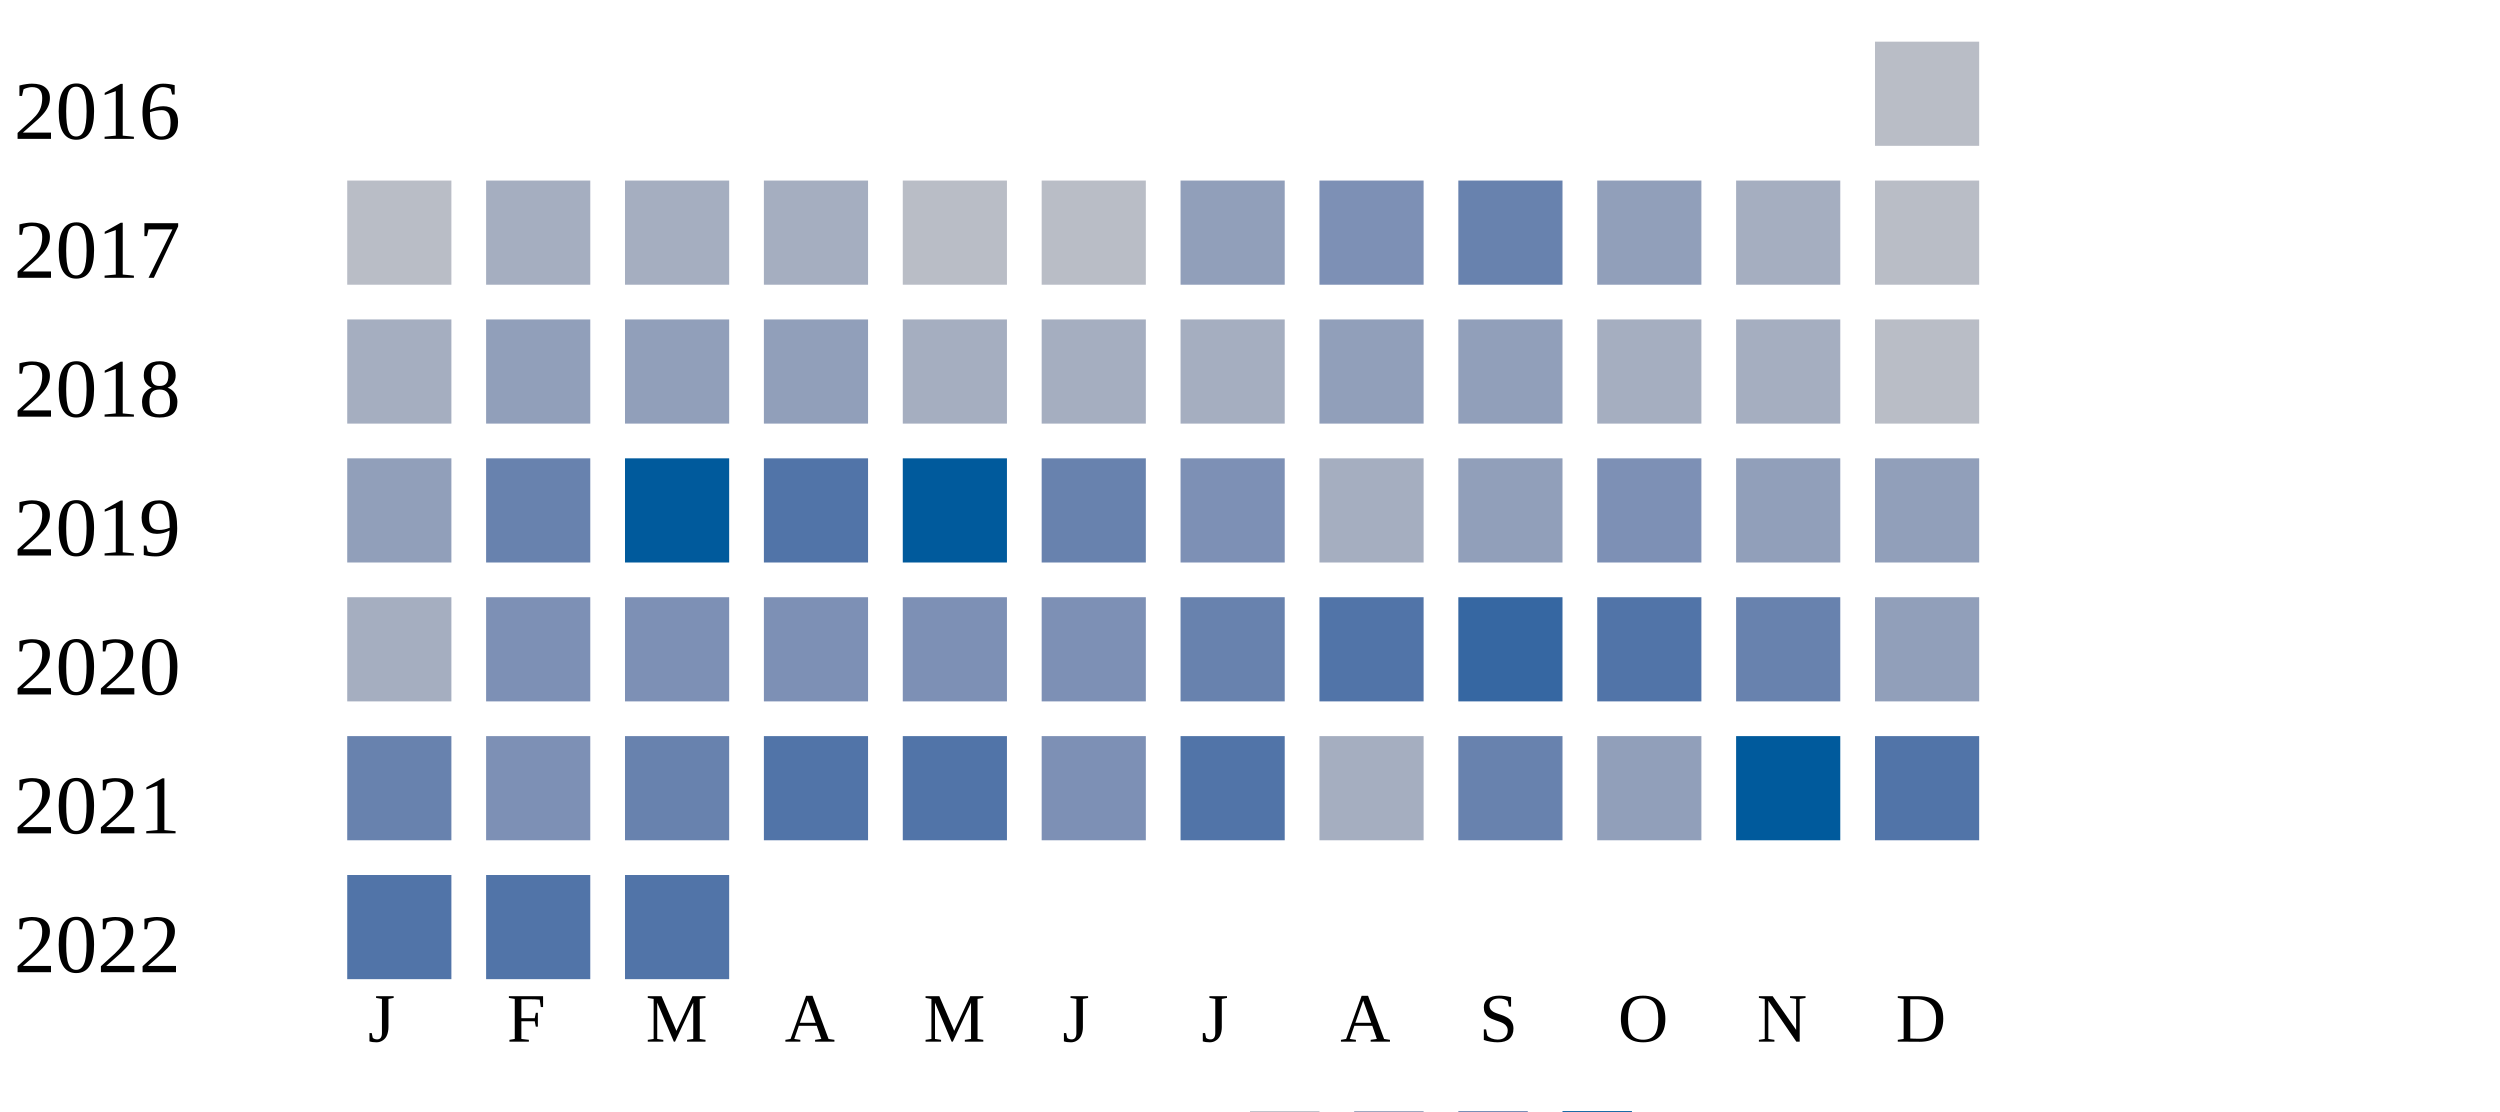
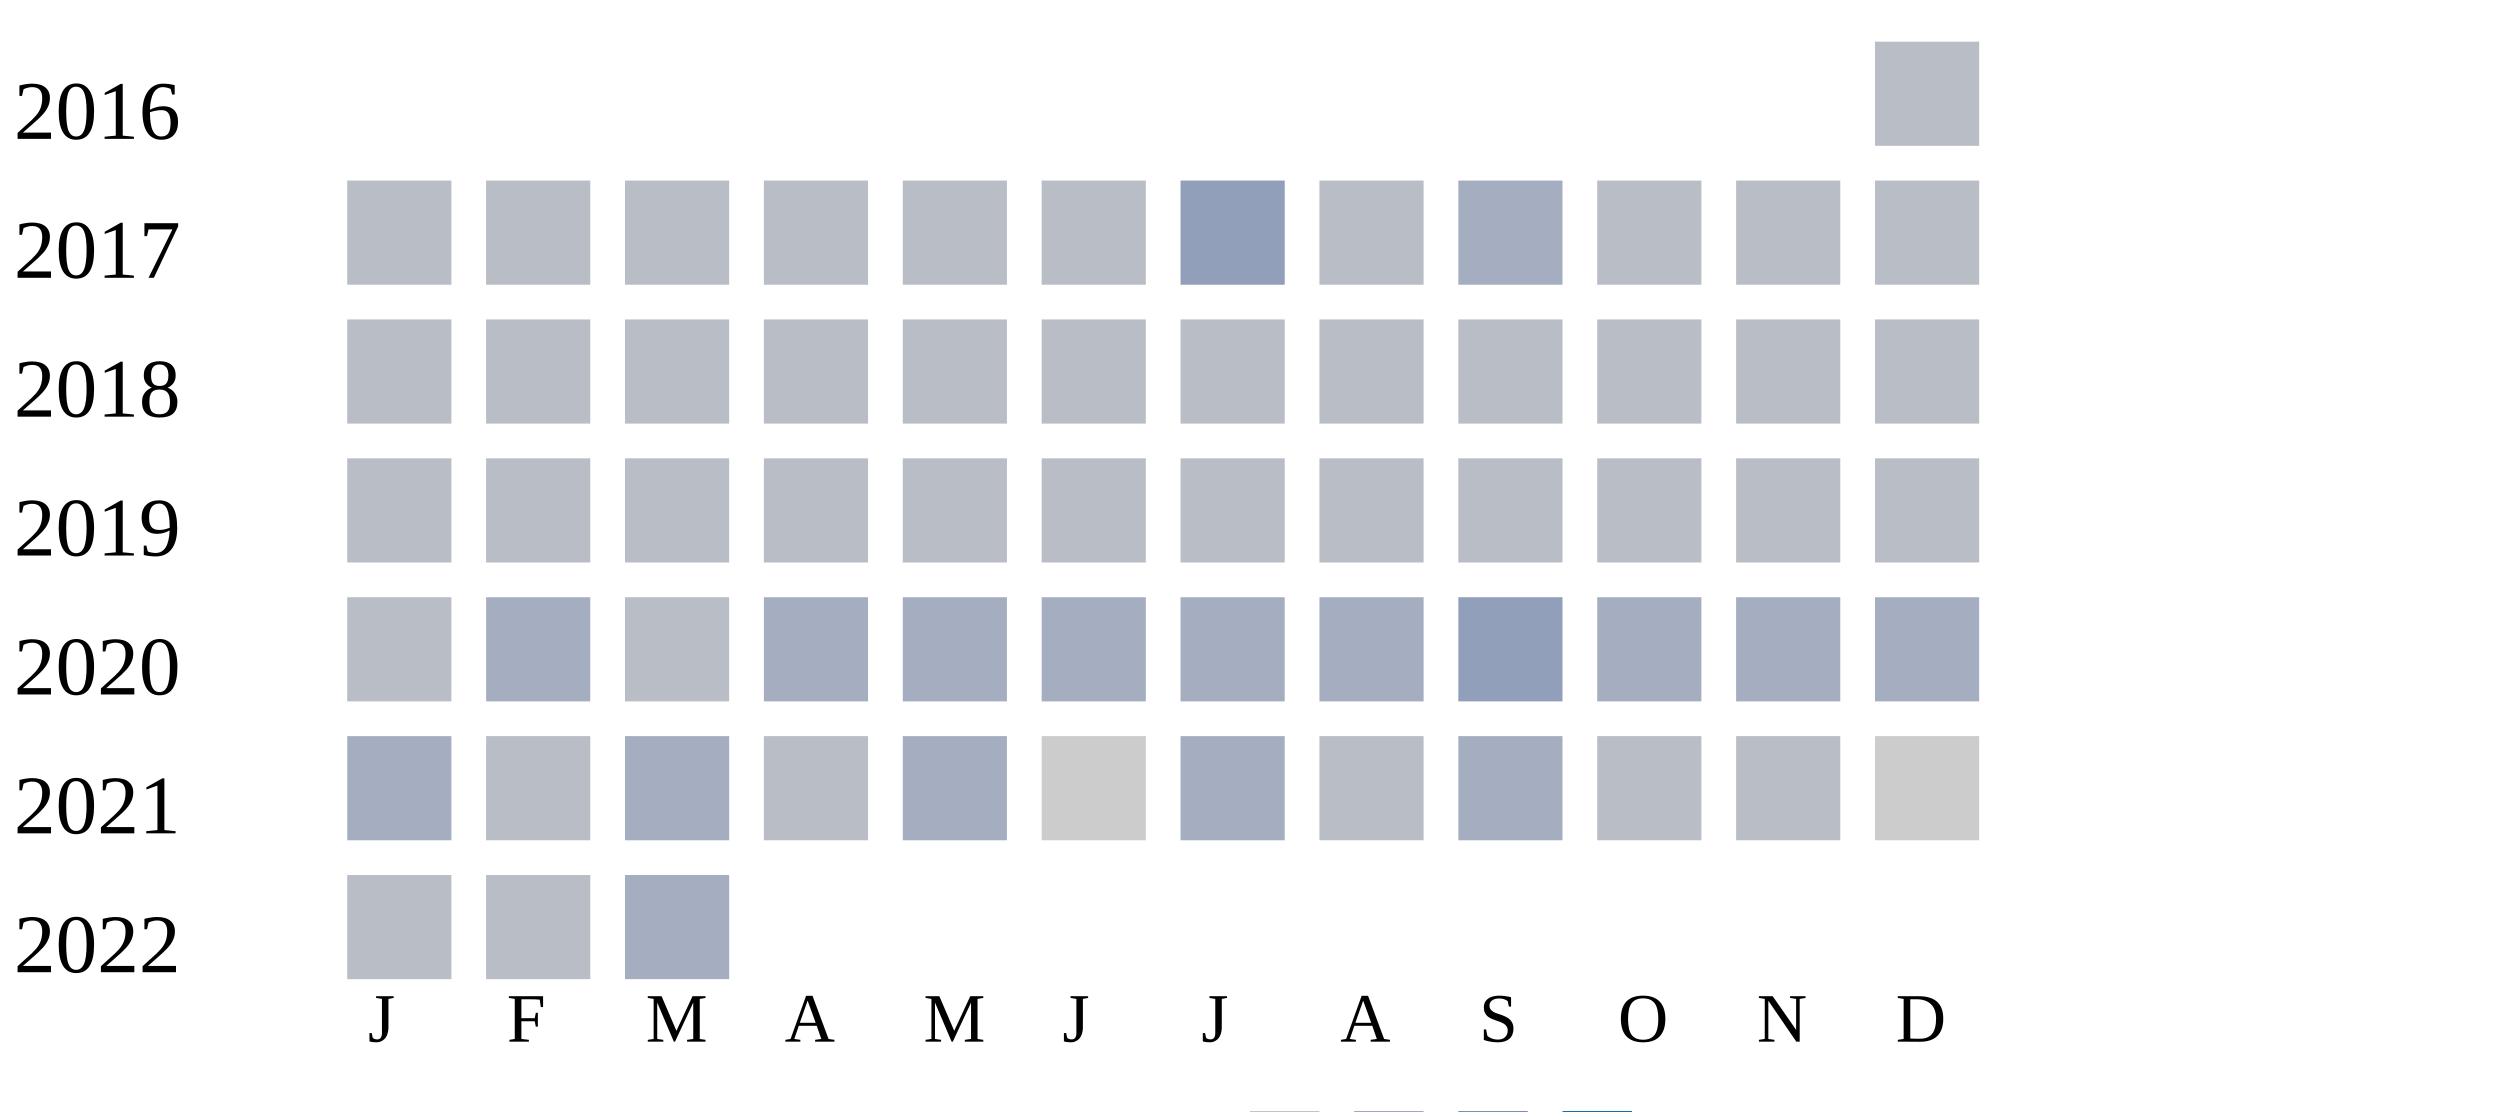
<svg xmlns="http://www.w3.org/2000/svg" width="360" height="160">
  <g transform="translate(0 0)">
    <text x="2" y="20">2016</text>
    <rect x="270" y="6" width="15" height="15" fill="#b9bdc6" />
  </g>
  <g transform="translate(0 20)">
    <text x="2" y="20">2017</text>
    <rect x="50" y="6" width="15" height="15" fill="#b9bdc6" />
-     <rect x="70" y="6" width="15" height="15" fill="#a5aec0" />
-     <rect x="90" y="6" width="15" height="15" fill="#a5aec0" />
-     <rect x="110" y="6" width="15" height="15" fill="#a5aec0" />
+     <rect x="70" y="6" width="15" height="15" fill="#b9bdc6" />
+     <rect x="90" y="6" width="15" height="15" fill="#b9bdc6" />
+     <rect x="110" y="6" width="15" height="15" fill="#b9bdc6" />
    <rect x="130" y="6" width="15" height="15" fill="#b9bdc6" />
    <rect x="150" y="6" width="15" height="15" fill="#b9bdc6" />
    <rect x="170" y="6" width="15" height="15" fill="#919fba" />
-     <rect x="190" y="6" width="15" height="15" fill="#7d90b5" />
-     <rect x="210" y="6" width="15" height="15" fill="#6882ae" />
-     <rect x="230" y="6" width="15" height="15" fill="#919fba" />
-     <rect x="250" y="6" width="15" height="15" fill="#a5aec0" />
+     <rect x="190" y="6" width="15" height="15" fill="#b9bdc6" />
+     <rect x="210" y="6" width="15" height="15" fill="#a5aec0" />
+     <rect x="230" y="6" width="15" height="15" fill="#b9bdc6" />
+     <rect x="250" y="6" width="15" height="15" fill="#b9bdc6" />
    <rect x="270" y="6" width="15" height="15" fill="#b9bdc6" />
  </g>
  <g transform="translate(0 40)">
    <text x="2" y="20">2018</text>
-     <rect x="50" y="6" width="15" height="15" fill="#a5aec0" />
-     <rect x="70" y="6" width="15" height="15" fill="#919fba" />
-     <rect x="90" y="6" width="15" height="15" fill="#919fba" />
-     <rect x="110" y="6" width="15" height="15" fill="#919fba" />
-     <rect x="130" y="6" width="15" height="15" fill="#a5aec0" />
-     <rect x="150" y="6" width="15" height="15" fill="#a5aec0" />
-     <rect x="170" y="6" width="15" height="15" fill="#a5aec0" />
-     <rect x="190" y="6" width="15" height="15" fill="#919fba" />
-     <rect x="210" y="6" width="15" height="15" fill="#919fba" />
-     <rect x="230" y="6" width="15" height="15" fill="#a5aec0" />
-     <rect x="250" y="6" width="15" height="15" fill="#a5aec0" />
+     <rect x="50" y="6" width="15" height="15" fill="#b9bdc6" />
+     <rect x="70" y="6" width="15" height="15" fill="#b9bdc6" />
+     <rect x="90" y="6" width="15" height="15" fill="#b9bdc6" />
+     <rect x="110" y="6" width="15" height="15" fill="#b9bdc6" />
+     <rect x="130" y="6" width="15" height="15" fill="#b9bdc6" />
+     <rect x="150" y="6" width="15" height="15" fill="#b9bdc6" />
+     <rect x="170" y="6" width="15" height="15" fill="#b9bdc6" />
+     <rect x="190" y="6" width="15" height="15" fill="#b9bdc6" />
+     <rect x="210" y="6" width="15" height="15" fill="#b9bdc6" />
+     <rect x="230" y="6" width="15" height="15" fill="#b9bdc6" />
+     <rect x="250" y="6" width="15" height="15" fill="#b9bdc6" />
    <rect x="270" y="6" width="15" height="15" fill="#b9bdc6" />
  </g>
  <g transform="translate(0 60)">
    <text x="2" y="20">2019</text>
-     <rect x="50" y="6" width="15" height="15" fill="#919fba" />
-     <rect x="70" y="6" width="15" height="15" fill="#6882ae" />
-     <rect x="90" y="6" width="15" height="15" fill="#005a9c" />
-     <rect x="110" y="6" width="15" height="15" fill="#5174a8" />
-     <rect x="130" y="6" width="15" height="15" fill="#005a9c" />
-     <rect x="150" y="6" width="15" height="15" fill="#6882ae" />
-     <rect x="170" y="6" width="15" height="15" fill="#7d90b5" />
-     <rect x="190" y="6" width="15" height="15" fill="#a5aec0" />
-     <rect x="210" y="6" width="15" height="15" fill="#919fba" />
-     <rect x="230" y="6" width="15" height="15" fill="#7d90b5" />
-     <rect x="250" y="6" width="15" height="15" fill="#919fba" />
-     <rect x="270" y="6" width="15" height="15" fill="#919fba" />
+     <rect x="50" y="6" width="15" height="15" fill="#b9bdc6" />
+     <rect x="70" y="6" width="15" height="15" fill="#b9bdc6" />
+     <rect x="90" y="6" width="15" height="15" fill="#b9bdc6" />
+     <rect x="110" y="6" width="15" height="15" fill="#b9bdc6" />
+     <rect x="130" y="6" width="15" height="15" fill="#b9bdc6" />
+     <rect x="150" y="6" width="15" height="15" fill="#b9bdc6" />
+     <rect x="170" y="6" width="15" height="15" fill="#b9bdc6" />
+     <rect x="190" y="6" width="15" height="15" fill="#b9bdc6" />
+     <rect x="210" y="6" width="15" height="15" fill="#b9bdc6" />
+     <rect x="230" y="6" width="15" height="15" fill="#b9bdc6" />
+     <rect x="250" y="6" width="15" height="15" fill="#b9bdc6" />
+     <rect x="270" y="6" width="15" height="15" fill="#b9bdc6" />
  </g>
  <g transform="translate(0 80)">
    <text x="2" y="20">2020</text>
-     <rect x="50" y="6" width="15" height="15" fill="#a5aec0" />
-     <rect x="70" y="6" width="15" height="15" fill="#7d90b5" />
-     <rect x="90" y="6" width="15" height="15" fill="#7d90b5" />
-     <rect x="110" y="6" width="15" height="15" fill="#7d90b5" />
-     <rect x="130" y="6" width="15" height="15" fill="#7d90b5" />
-     <rect x="150" y="6" width="15" height="15" fill="#7d90b5" />
-     <rect x="170" y="6" width="15" height="15" fill="#6882ae" />
-     <rect x="190" y="6" width="15" height="15" fill="#5174a8" />
-     <rect x="210" y="6" width="15" height="15" fill="#3667a2" />
-     <rect x="230" y="6" width="15" height="15" fill="#5174a8" />
-     <rect x="250" y="6" width="15" height="15" fill="#6882ae" />
-     <rect x="270" y="6" width="15" height="15" fill="#919fba" />
+     <rect x="50" y="6" width="15" height="15" fill="#b9bdc6" />
+     <rect x="70" y="6" width="15" height="15" fill="#a5aec0" />
+     <rect x="90" y="6" width="15" height="15" fill="#b9bdc6" />
+     <rect x="110" y="6" width="15" height="15" fill="#a5aec0" />
+     <rect x="130" y="6" width="15" height="15" fill="#a5aec0" />
+     <rect x="150" y="6" width="15" height="15" fill="#a5aec0" />
+     <rect x="170" y="6" width="15" height="15" fill="#a5aec0" />
+     <rect x="190" y="6" width="15" height="15" fill="#a5aec0" />
+     <rect x="210" y="6" width="15" height="15" fill="#919fba" />
+     <rect x="230" y="6" width="15" height="15" fill="#a5aec0" />
+     <rect x="250" y="6" width="15" height="15" fill="#a5aec0" />
+     <rect x="270" y="6" width="15" height="15" fill="#a5aec0" />
  </g>
  <g transform="translate(0 100)">
    <text x="2" y="20">2021</text>
-     <rect x="50" y="6" width="15" height="15" fill="#6882ae" />
-     <rect x="70" y="6" width="15" height="15" fill="#7d90b5" />
-     <rect x="90" y="6" width="15" height="15" fill="#6882ae" />
-     <rect x="110" y="6" width="15" height="15" fill="#5174a8" />
-     <rect x="130" y="6" width="15" height="15" fill="#5174a8" />
-     <rect x="150" y="6" width="15" height="15" fill="#7d90b5" />
-     <rect x="170" y="6" width="15" height="15" fill="#5174a8" />
-     <rect x="190" y="6" width="15" height="15" fill="#a5aec0" />
-     <rect x="210" y="6" width="15" height="15" fill="#6882ae" />
-     <rect x="230" y="6" width="15" height="15" fill="#919fba" />
-     <rect x="250" y="6" width="15" height="15" fill="#005a9c" />
-     <rect x="270" y="6" width="15" height="15" fill="#5174a8" />
+     <rect x="50" y="6" width="15" height="15" fill="#a5aec0" />
+     <rect x="70" y="6" width="15" height="15" fill="#b9bdc6" />
+     <rect x="90" y="6" width="15" height="15" fill="#a5aec0" />
+     <rect x="110" y="6" width="15" height="15" fill="#b9bdc6" />
+     <rect x="130" y="6" width="15" height="15" fill="#a5aec0" />
+     <rect x="150" y="6" width="15" height="15" fill="#cccccc" />
+     <rect x="170" y="6" width="15" height="15" fill="#a5aec0" />
+     <rect x="190" y="6" width="15" height="15" fill="#b9bdc6" />
+     <rect x="210" y="6" width="15" height="15" fill="#a5aec0" />
+     <rect x="230" y="6" width="15" height="15" fill="#b9bdc6" />
+     <rect x="250" y="6" width="15" height="15" fill="#b9bdc6" />
+     <rect x="270" y="6" width="15" height="15" fill="#cccccc" />
  </g>
  <g transform="translate(0 120)">
    <text x="2" y="20">2022</text>
-     <rect x="50" y="6" width="15" height="15" fill="#5174a8" />
-     <rect x="70" y="6" width="15" height="15" fill="#5174a8" />
-     <rect x="90" y="6" width="15" height="15" fill="#5174a8" />
+     <rect x="50" y="6" width="15" height="15" fill="#b9bdc6" />
+     <rect x="70" y="6" width="15" height="15" fill="#b9bdc6" />
+     <rect x="90" y="6" width="15" height="15" fill="#a5aec0" />
  </g>
  <text style="font-size: 10px; text-align: center" x="53" y="150">J</text>
  <text style="font-size: 10px; text-align: center" x="73" y="150">F</text>
  <text style="font-size: 10px; text-align: center" x="93" y="150">M</text>
  <text style="font-size: 10px; text-align: center" x="113" y="150">A</text>
  <text style="font-size: 10px; text-align: center" x="133" y="150">M</text>
  <text style="font-size: 10px; text-align: center" x="153" y="150">J</text>
  <text style="font-size: 10px; text-align: center" x="173" y="150">J</text>
  <text style="font-size: 10px; text-align: center" x="193" y="150">A</text>
  <text style="font-size: 10px; text-align: center" x="213" y="150">S</text>
  <text style="font-size: 10px; text-align: center" x="233" y="150">O</text>
  <text style="font-size: 10px; text-align: center" x="253" y="150">N</text>
  <text style="font-size: 10px; text-align: center" x="273" y="150">D</text>
  <text style="font-size: 10px;" x="155" y="169">Less</text>
  <rect fill="#b9bdc6" width="10" height="10" x="180" y="160" />
  <rect fill="#919fba" width="10" height="10" x="195" y="160" />
  <rect fill="#6882ae" width="10" height="10" x="210" y="160" />
  <rect fill="#005a9c" width="10" height="10" x="225" y="160" />
  <text x="240" y="169" style="font-size: 10px;">More</text>
</svg>
